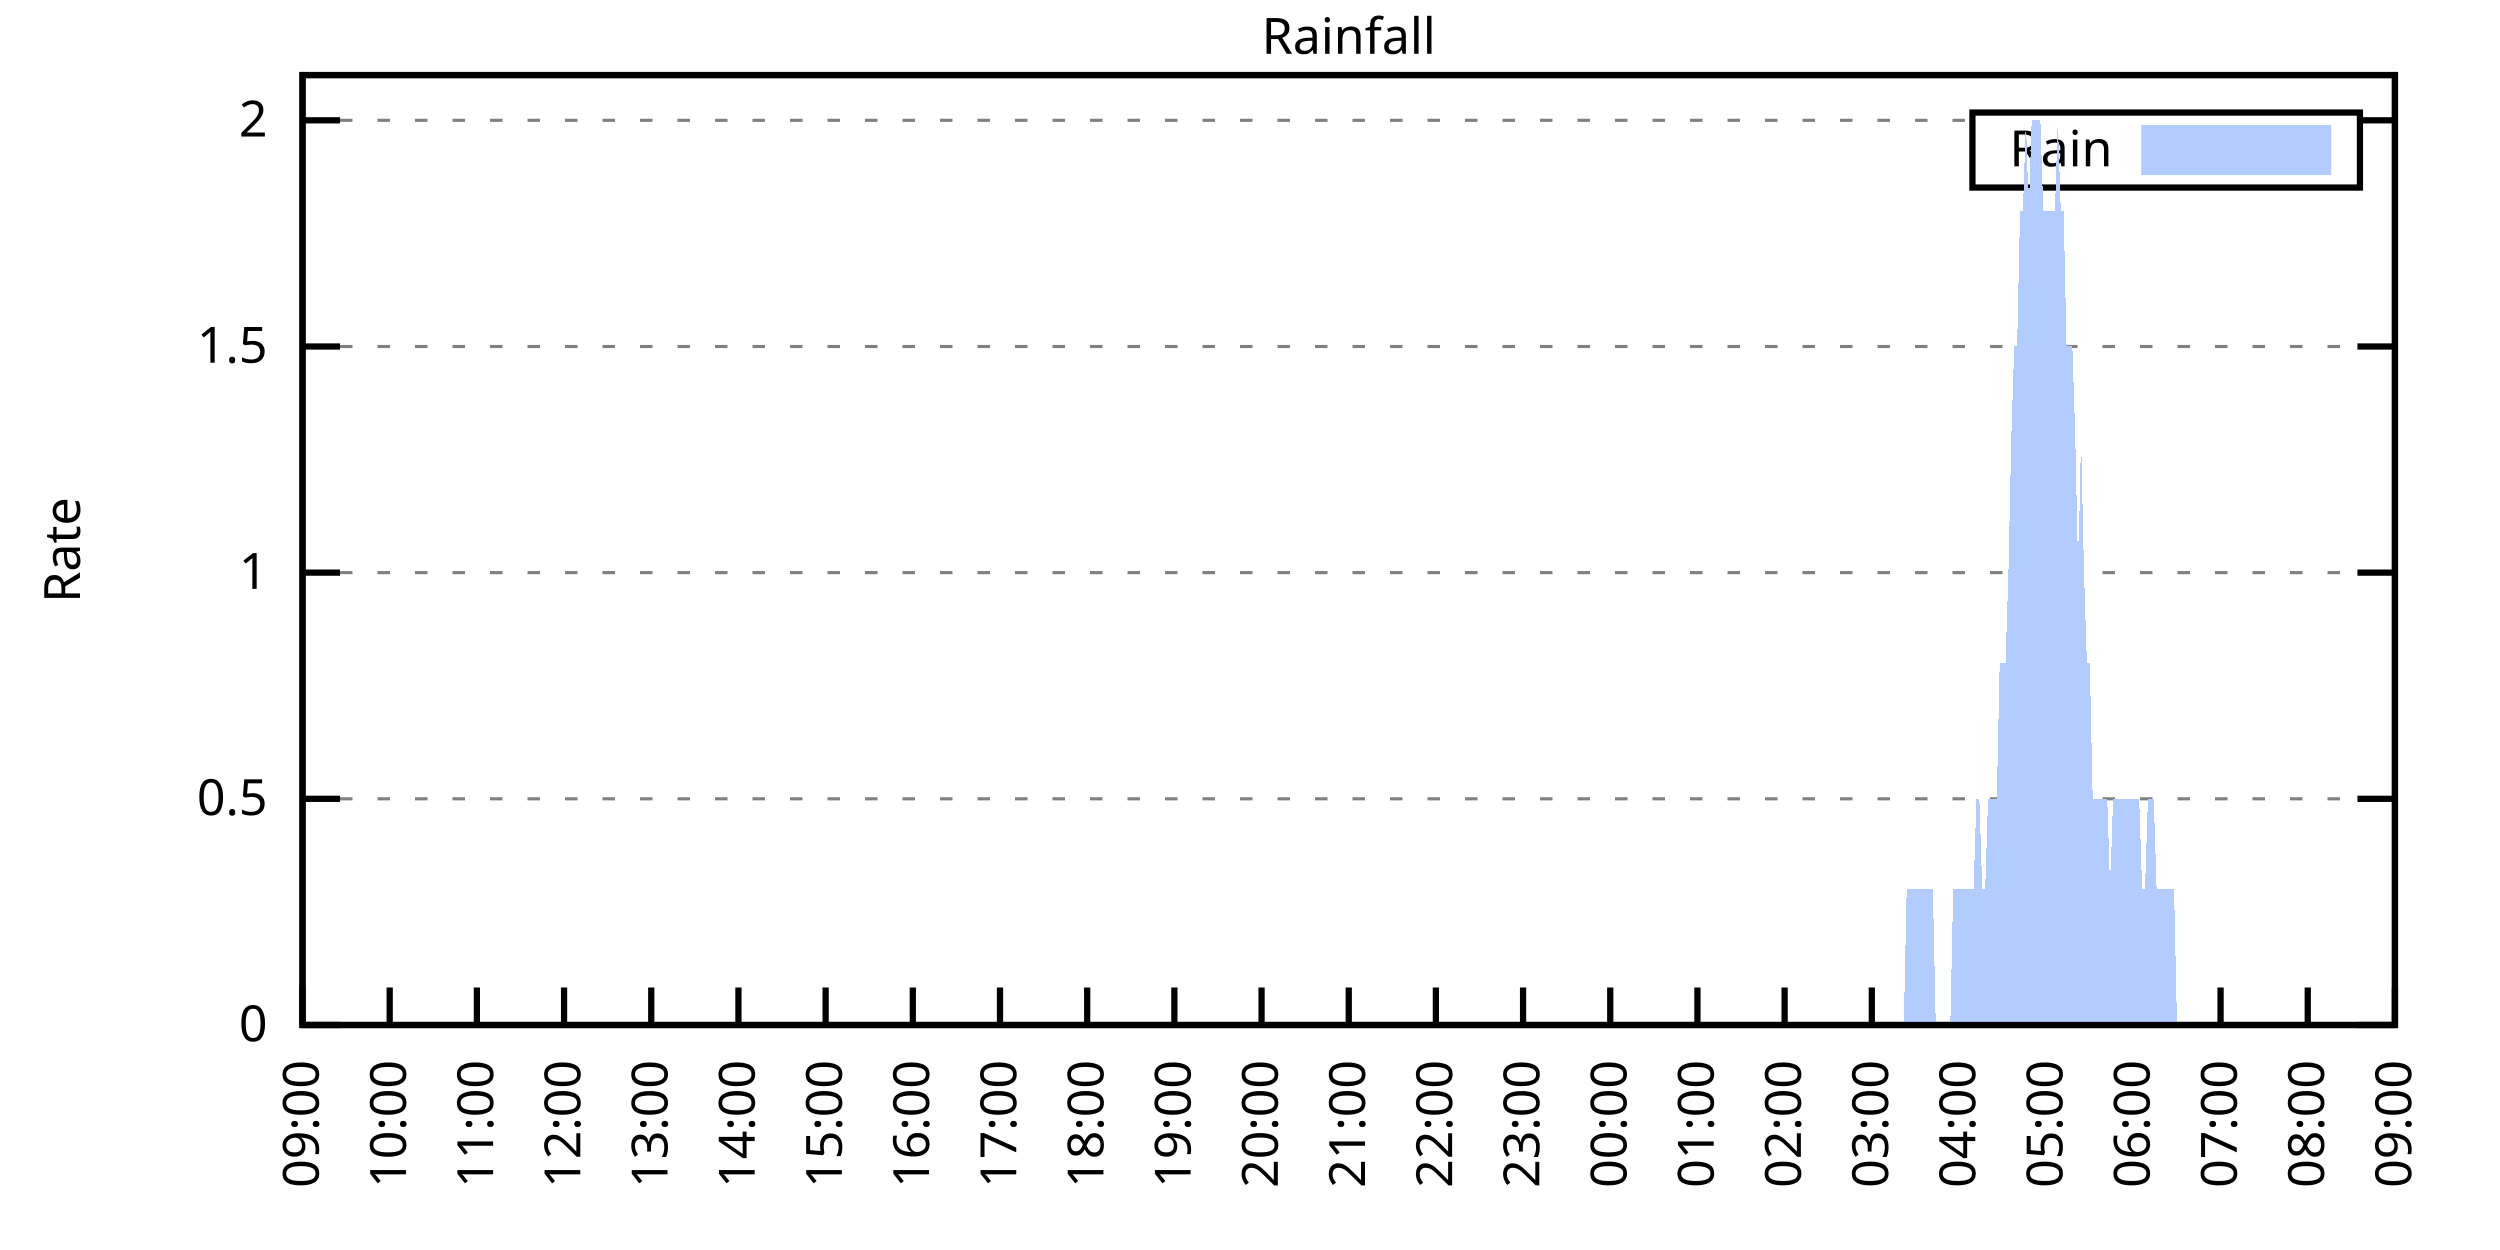
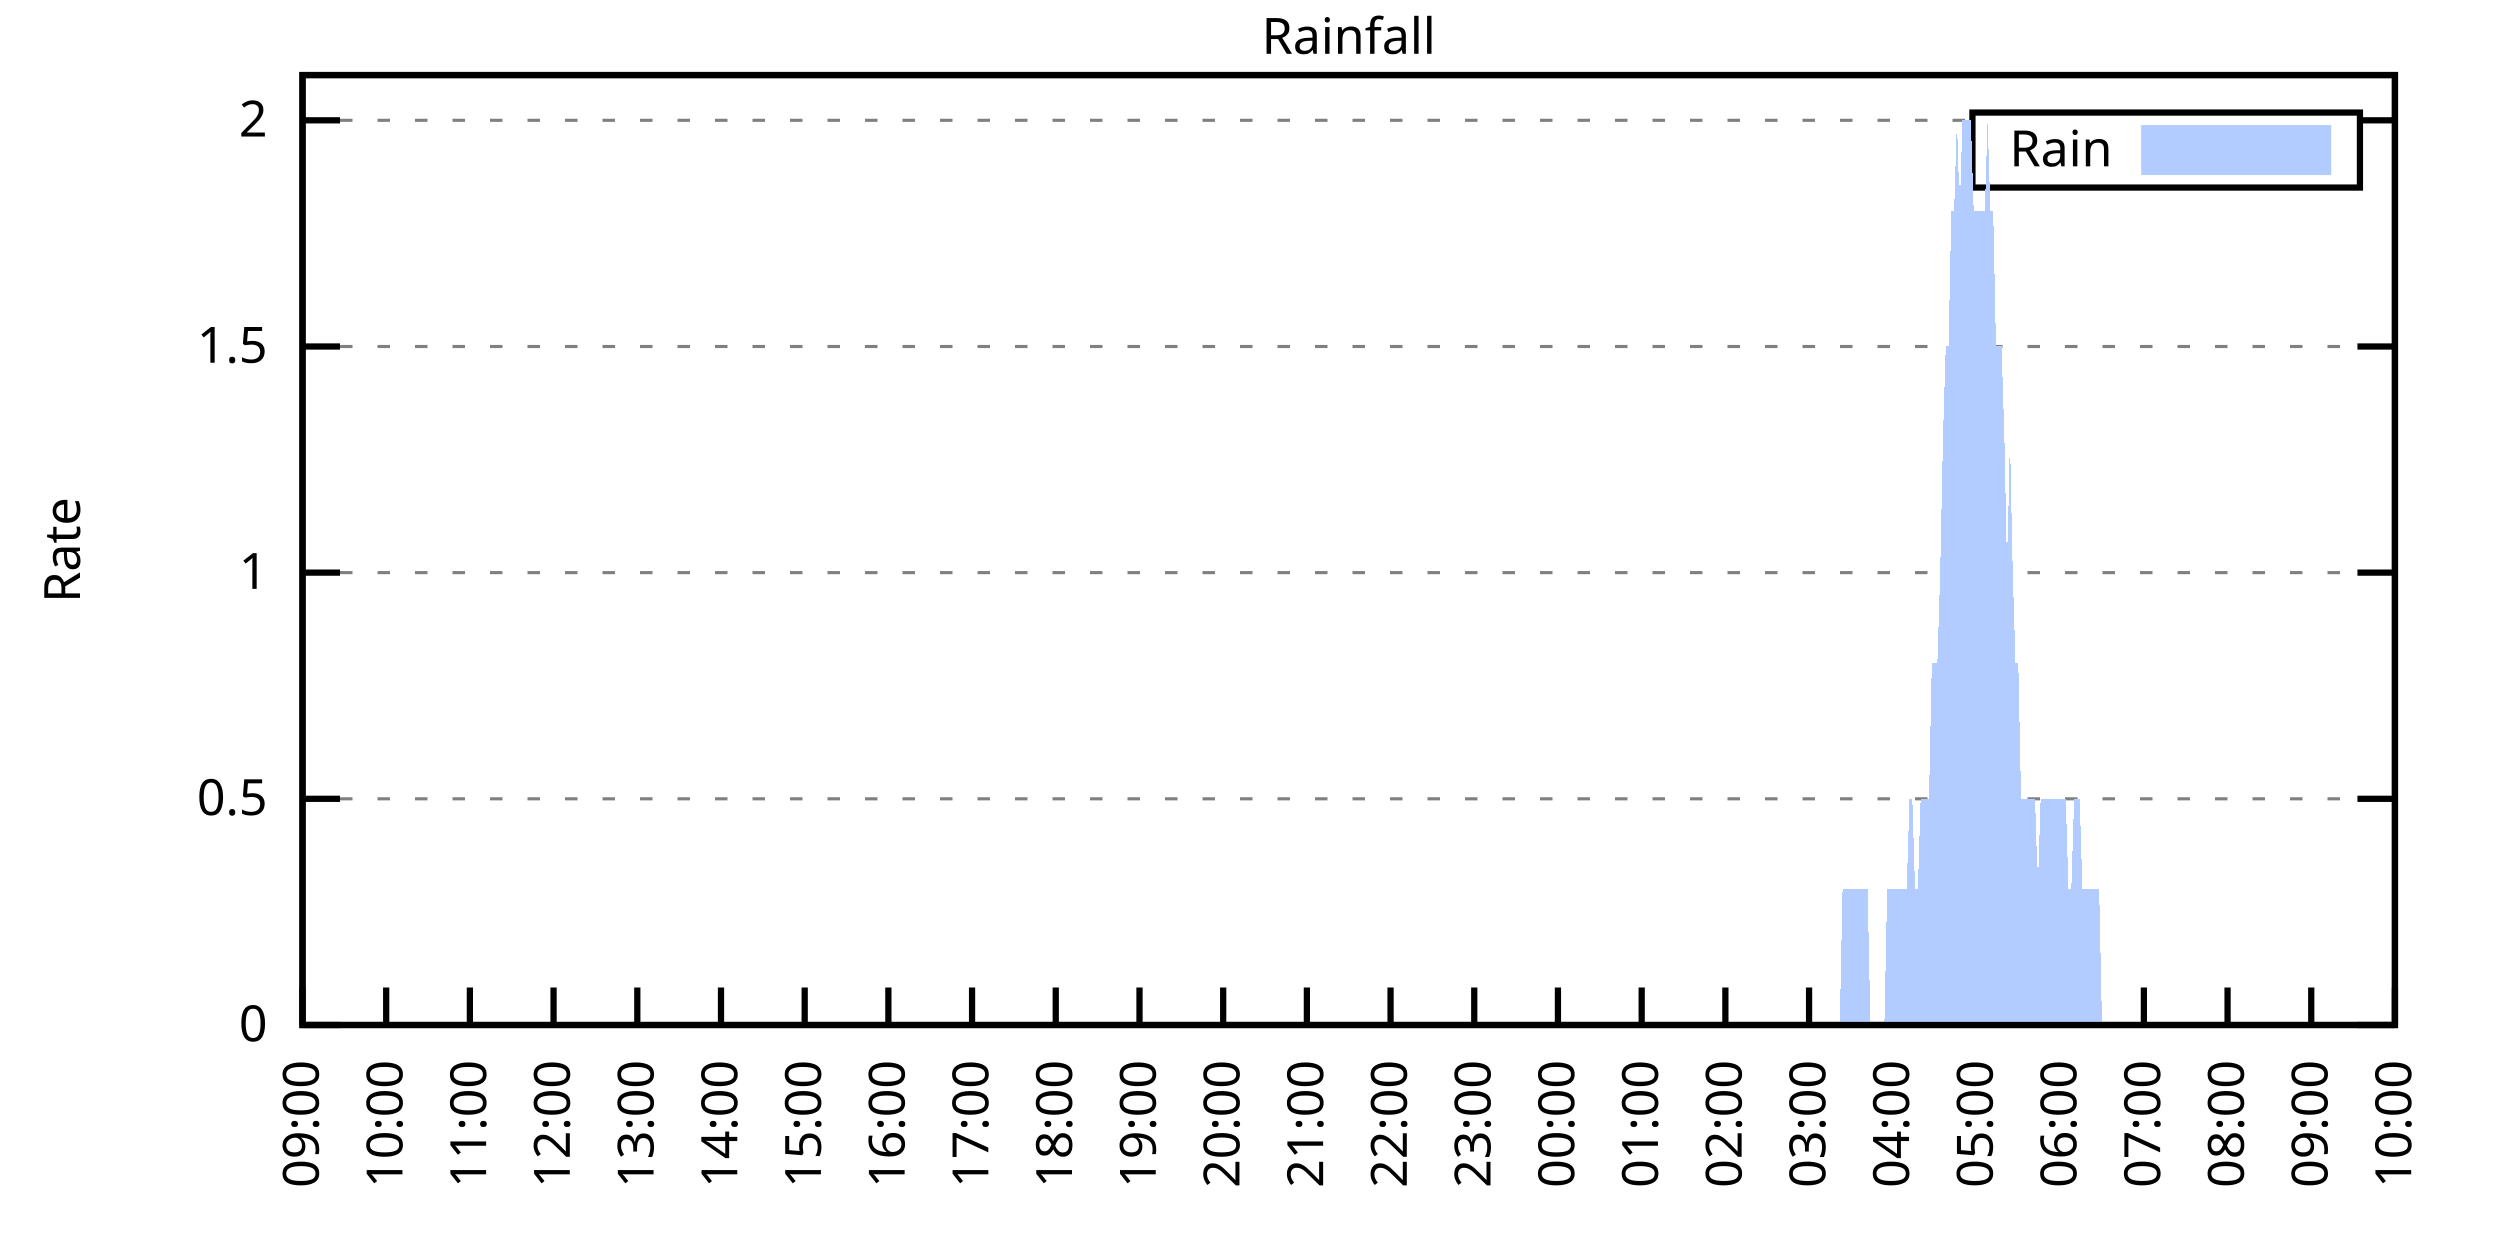
<svg xmlns="http://www.w3.org/2000/svg" xmlns:xlink="http://www.w3.org/1999/xlink" width="400" height="200" viewBox="0 0 400 200">
  <g id="gnuplot_canvas">
    <rect x="0" y="0" width="400" height="200" fill="none" />
    <defs>
      <circle id="gpDot" r="0.5" stroke-width="0.5" stroke="currentColor" />
      <path id="gpPt0" stroke-width="0.333" stroke="currentColor" d="M-1,0 h2 M0,-1 v2" />
      <path id="gpPt1" stroke-width="0.333" stroke="currentColor" d="M-1,-1 L1,1 M1,-1 L-1,1" />
      <path id="gpPt2" stroke-width="0.333" stroke="currentColor" d="M-1,0 L1,0 M0,-1 L0,1 M-1,-1 L1,1 M-1,1 L1,-1" />
      <rect id="gpPt3" stroke-width="0.333" stroke="currentColor" x="-1" y="-1" width="2" height="2" />
      <rect id="gpPt4" stroke-width="0.333" stroke="currentColor" fill="currentColor" x="-1" y="-1" width="2" height="2" />
      <circle id="gpPt5" stroke-width="0.333" stroke="currentColor" cx="0" cy="0" r="1" />
      <use xlink:href="#gpPt5" id="gpPt6" fill="currentColor" stroke="none" />
      <path id="gpPt7" stroke-width="0.333" stroke="currentColor" d="M0,-1.33 L-1.33,0.67 L1.33,0.67 z" />
      <use xlink:href="#gpPt7" id="gpPt8" fill="currentColor" stroke="none" />
      <use xlink:href="#gpPt7" id="gpPt9" stroke="currentColor" transform="rotate(180)" />
      <use xlink:href="#gpPt9" id="gpPt10" fill="currentColor" stroke="none" />
      <use xlink:href="#gpPt3" id="gpPt11" stroke="currentColor" transform="rotate(45)" />
      <use xlink:href="#gpPt11" id="gpPt12" fill="currentColor" stroke="none" />
      <path id="gpPt13" stroke-width="0.333" stroke="currentColor" d="M0,1.330 L1.265,0.411 L0.782,-1.067 L-0.782,-1.076 L-1.265,0.411 z" />
      <use xlink:href="#gpPt13" id="gpPt14" fill="currentColor" stroke="none" />
      <filter id="textbox" filterUnits="objectBoundingBox" x="0" y="0" height="1" width="1">
        <feFlood flood-color="white" flood-opacity="1" result="bgnd" />
        <feComposite in="SourceGraphic" in2="bgnd" operator="atop" />
      </filter>
      <filter id="greybox" filterUnits="objectBoundingBox" x="0" y="0" height="1" width="1">
        <feFlood flood-color="lightgrey" flood-opacity="1" result="grey" />
        <feComposite in="SourceGraphic" in2="grey" operator="atop" />
      </filter>
    </defs>
    <g fill="none" color="white" stroke="currentColor" stroke-width="1.00" stroke-linecap="butt" stroke-linejoin="miter">
</g>
    <g fill="none" color="black" stroke="currentColor" stroke-width="1.00" stroke-linecap="butt" stroke-linejoin="miter">
      <g stroke="none" shape-rendering="crispEdges">
        <polygon fill="rgb(255, 255, 255)" points="48.40,164.00 383.18,164.00 383.18,12.02 48.40,12.02 " />
      </g>
    </g>
    <g fill="none" color="black" stroke="currentColor" stroke-width="1.00" stroke-linecap="butt" stroke-linejoin="miter">
</g>
    <g fill="none" color="black" stroke="black" stroke-width="0.50" stroke-linecap="butt" stroke-linejoin="miter">
</g>
    <g fill="none" color="gray" stroke="currentColor" stroke-width="0.50" stroke-linecap="butt" stroke-linejoin="miter">
      <path stroke="gray" stroke-dasharray="2,4" class="gridline" d="M48.40,164.00 L383.19,164.00  " />
    </g>
    <g fill="none" color="gray" stroke="gray" stroke-width="1.00" stroke-linecap="butt" stroke-linejoin="miter">
</g>
    <g fill="none" color="black" stroke="currentColor" stroke-width="1.00" stroke-linecap="butt" stroke-linejoin="miter">
      <path stroke="black" d="M48.40,164.00 L54.40,164.00 M383.19,164.00 L377.19,164.00  " />
      <g transform="translate(42.80,166.60)" stroke="none" fill="black" font-family="Sans" font-size="8.00" text-anchor="end">
        <text>
          <tspan font-family="Sans"> 0</tspan>
        </text>
      </g>
    </g>
    <g fill="none" color="black" stroke="currentColor" stroke-width="1.00" stroke-linecap="butt" stroke-linejoin="miter">
</g>
    <g fill="none" color="black" stroke="black" stroke-width="0.50" stroke-linecap="butt" stroke-linejoin="miter">
</g>
    <g fill="none" color="gray" stroke="currentColor" stroke-width="0.50" stroke-linecap="butt" stroke-linejoin="miter">
      <path stroke="gray" stroke-dasharray="2,4" class="gridline" d="M48.40,127.81 L383.19,127.81  " />
    </g>
    <g fill="none" color="gray" stroke="gray" stroke-width="1.00" stroke-linecap="butt" stroke-linejoin="miter">
</g>
    <g fill="none" color="black" stroke="currentColor" stroke-width="1.00" stroke-linecap="butt" stroke-linejoin="miter">
      <path stroke="black" d="M48.40,127.81 L54.40,127.81 M383.19,127.81 L377.19,127.81  " />
      <g transform="translate(42.80,130.41)" stroke="none" fill="black" font-family="Sans" font-size="8.00" text-anchor="end">
        <text>
          <tspan font-family="Sans"> 0.5</tspan>
        </text>
      </g>
    </g>
    <g fill="none" color="black" stroke="currentColor" stroke-width="1.00" stroke-linecap="butt" stroke-linejoin="miter">
</g>
    <g fill="none" color="black" stroke="black" stroke-width="0.50" stroke-linecap="butt" stroke-linejoin="miter">
</g>
    <g fill="none" color="gray" stroke="currentColor" stroke-width="0.50" stroke-linecap="butt" stroke-linejoin="miter">
      <path stroke="gray" stroke-dasharray="2,4" class="gridline" d="M48.40,91.62 L383.19,91.62  " />
    </g>
    <g fill="none" color="gray" stroke="gray" stroke-width="1.00" stroke-linecap="butt" stroke-linejoin="miter">
</g>
    <g fill="none" color="black" stroke="currentColor" stroke-width="1.00" stroke-linecap="butt" stroke-linejoin="miter">
      <path stroke="black" d="M48.40,91.62 L54.40,91.62 M383.19,91.62 L377.19,91.62  " />
      <g transform="translate(42.80,94.22)" stroke="none" fill="black" font-family="Sans" font-size="8.00" text-anchor="end">
        <text>
          <tspan font-family="Sans"> 1</tspan>
        </text>
      </g>
    </g>
    <g fill="none" color="black" stroke="currentColor" stroke-width="1.00" stroke-linecap="butt" stroke-linejoin="miter">
</g>
    <g fill="none" color="black" stroke="black" stroke-width="0.50" stroke-linecap="butt" stroke-linejoin="miter">
</g>
    <g fill="none" color="gray" stroke="currentColor" stroke-width="0.50" stroke-linecap="butt" stroke-linejoin="miter">
      <path stroke="gray" stroke-dasharray="2,4" class="gridline" d="M48.40,55.44 L383.19,55.44  " />
    </g>
    <g fill="none" color="gray" stroke="gray" stroke-width="1.00" stroke-linecap="butt" stroke-linejoin="miter">
</g>
    <g fill="none" color="black" stroke="currentColor" stroke-width="1.00" stroke-linecap="butt" stroke-linejoin="miter">
      <path stroke="black" d="M48.40,55.44 L54.40,55.44 M383.19,55.44 L377.19,55.44  " />
      <g transform="translate(42.80,58.04)" stroke="none" fill="black" font-family="Sans" font-size="8.00" text-anchor="end">
        <text>
          <tspan font-family="Sans"> 1.5</tspan>
        </text>
      </g>
    </g>
    <g fill="none" color="black" stroke="currentColor" stroke-width="1.00" stroke-linecap="butt" stroke-linejoin="miter">
</g>
    <g fill="none" color="black" stroke="black" stroke-width="0.50" stroke-linecap="butt" stroke-linejoin="miter">
</g>
    <g fill="none" color="gray" stroke="currentColor" stroke-width="0.50" stroke-linecap="butt" stroke-linejoin="miter">
      <path stroke="gray" stroke-dasharray="2,4" class="gridline" d="M48.40,19.25 L315.59,19.25 M377.59,19.25 L383.19,19.25  " />
    </g>
    <g fill="none" color="gray" stroke="gray" stroke-width="1.00" stroke-linecap="butt" stroke-linejoin="miter">
</g>
    <g fill="none" color="black" stroke="currentColor" stroke-width="1.00" stroke-linecap="butt" stroke-linejoin="miter">
      <path stroke="black" d="M48.40,19.25 L54.40,19.25 M383.19,19.25 L377.19,19.25  " />
      <g transform="translate(42.80,21.85)" stroke="none" fill="black" font-family="Sans" font-size="8.00" text-anchor="end">
        <text>
          <tspan font-family="Sans"> 2</tspan>
        </text>
      </g>
    </g>
    <g fill="none" color="black" stroke="currentColor" stroke-width="1.00" stroke-linecap="butt" stroke-linejoin="miter">
      <path stroke="black" d="M48.40,164.00 L48.40,158.00  " />
      <g transform="translate(51.00,169.60) rotate(270.00)" stroke="none" fill="black" font-family="Sans" font-size="8.00" text-anchor="end">
        <text>
          <tspan font-family="Sans">09:00</tspan>
        </text>
      </g>
    </g>
    <g fill="none" color="black" stroke="currentColor" stroke-width="1.00" stroke-linecap="butt" stroke-linejoin="miter">
-       <path stroke="black" d="M62.35,164.00 L62.35,158.00  " />
-       <g transform="translate(64.95,169.60) rotate(270.00)" stroke="none" fill="black" font-family="Sans" font-size="8.00" text-anchor="end">
+       <path stroke="black" d="M61.79,164.00 L61.79,158.00  " />
+       <g transform="translate(64.39,169.60) rotate(270.00)" stroke="none" fill="black" font-family="Sans" font-size="8.00" text-anchor="end">
        <text>
          <tspan font-family="Sans">10:00</tspan>
        </text>
      </g>
    </g>
    <g fill="none" color="black" stroke="currentColor" stroke-width="1.00" stroke-linecap="butt" stroke-linejoin="miter">
-       <path stroke="black" d="M76.30,164.00 L76.30,158.00  " />
-       <g transform="translate(78.90,169.60) rotate(270.00)" stroke="none" fill="black" font-family="Sans" font-size="8.00" text-anchor="end">
+       <path stroke="black" d="M75.18,164.00 L75.18,158.00  " />
+       <g transform="translate(77.78,169.60) rotate(270.00)" stroke="none" fill="black" font-family="Sans" font-size="8.00" text-anchor="end">
        <text>
          <tspan font-family="Sans">11:00</tspan>
        </text>
      </g>
    </g>
    <g fill="none" color="black" stroke="currentColor" stroke-width="1.00" stroke-linecap="butt" stroke-linejoin="miter">
-       <path stroke="black" d="M90.25,164.00 L90.25,158.00  " />
-       <g transform="translate(92.85,169.60) rotate(270.00)" stroke="none" fill="black" font-family="Sans" font-size="8.00" text-anchor="end">
+       <path stroke="black" d="M88.57,164.00 L88.57,158.00  " />
+       <g transform="translate(91.17,169.60) rotate(270.00)" stroke="none" fill="black" font-family="Sans" font-size="8.00" text-anchor="end">
        <text>
          <tspan font-family="Sans">12:00</tspan>
        </text>
      </g>
    </g>
    <g fill="none" color="black" stroke="currentColor" stroke-width="1.00" stroke-linecap="butt" stroke-linejoin="miter">
-       <path stroke="black" d="M104.20,164.00 L104.20,158.00  " />
-       <g transform="translate(106.80,169.60) rotate(270.00)" stroke="none" fill="black" font-family="Sans" font-size="8.00" text-anchor="end">
+       <path stroke="black" d="M101.97,164.00 L101.97,158.00  " />
+       <g transform="translate(104.57,169.60) rotate(270.00)" stroke="none" fill="black" font-family="Sans" font-size="8.00" text-anchor="end">
        <text>
          <tspan font-family="Sans">13:00</tspan>
        </text>
      </g>
    </g>
    <g fill="none" color="black" stroke="currentColor" stroke-width="1.00" stroke-linecap="butt" stroke-linejoin="miter">
-       <path stroke="black" d="M118.15,164.00 L118.15,158.00  " />
-       <g transform="translate(120.75,169.60) rotate(270.00)" stroke="none" fill="black" font-family="Sans" font-size="8.00" text-anchor="end">
+       <path stroke="black" d="M115.36,164.00 L115.36,158.00  " />
+       <g transform="translate(117.96,169.60) rotate(270.00)" stroke="none" fill="black" font-family="Sans" font-size="8.00" text-anchor="end">
        <text>
          <tspan font-family="Sans">14:00</tspan>
        </text>
      </g>
    </g>
    <g fill="none" color="black" stroke="currentColor" stroke-width="1.00" stroke-linecap="butt" stroke-linejoin="miter">
-       <path stroke="black" d="M132.10,164.00 L132.10,158.00  " />
-       <g transform="translate(134.70,169.60) rotate(270.00)" stroke="none" fill="black" font-family="Sans" font-size="8.00" text-anchor="end">
+       <path stroke="black" d="M128.75,164.00 L128.75,158.00  " />
+       <g transform="translate(131.35,169.60) rotate(270.00)" stroke="none" fill="black" font-family="Sans" font-size="8.00" text-anchor="end">
        <text>
          <tspan font-family="Sans">15:00</tspan>
        </text>
      </g>
    </g>
    <g fill="none" color="black" stroke="currentColor" stroke-width="1.00" stroke-linecap="butt" stroke-linejoin="miter">
-       <path stroke="black" d="M146.05,164.00 L146.05,158.00  " />
-       <g transform="translate(148.65,169.60) rotate(270.00)" stroke="none" fill="black" font-family="Sans" font-size="8.00" text-anchor="end">
+       <path stroke="black" d="M142.14,164.00 L142.14,158.00  " />
+       <g transform="translate(144.74,169.60) rotate(270.00)" stroke="none" fill="black" font-family="Sans" font-size="8.00" text-anchor="end">
        <text>
          <tspan font-family="Sans">16:00</tspan>
        </text>
      </g>
    </g>
    <g fill="none" color="black" stroke="currentColor" stroke-width="1.00" stroke-linecap="butt" stroke-linejoin="miter">
-       <path stroke="black" d="M160.00,164.00 L160.00,158.00  " />
-       <g transform="translate(162.60,169.60) rotate(270.00)" stroke="none" fill="black" font-family="Sans" font-size="8.00" text-anchor="end">
+       <path stroke="black" d="M155.53,164.00 L155.53,158.00  " />
+       <g transform="translate(158.13,169.60) rotate(270.00)" stroke="none" fill="black" font-family="Sans" font-size="8.00" text-anchor="end">
        <text>
          <tspan font-family="Sans">17:00</tspan>
        </text>
      </g>
    </g>
    <g fill="none" color="black" stroke="currentColor" stroke-width="1.00" stroke-linecap="butt" stroke-linejoin="miter">
-       <path stroke="black" d="M173.95,164.00 L173.95,158.00  " />
-       <g transform="translate(176.55,169.60) rotate(270.00)" stroke="none" fill="black" font-family="Sans" font-size="8.00" text-anchor="end">
+       <path stroke="black" d="M168.92,164.00 L168.92,158.00  " />
+       <g transform="translate(171.52,169.60) rotate(270.00)" stroke="none" fill="black" font-family="Sans" font-size="8.00" text-anchor="end">
        <text>
          <tspan font-family="Sans">18:00</tspan>
        </text>
      </g>
    </g>
    <g fill="none" color="black" stroke="currentColor" stroke-width="1.00" stroke-linecap="butt" stroke-linejoin="miter">
-       <path stroke="black" d="M187.90,164.00 L187.90,158.00  " />
-       <g transform="translate(190.50,169.60) rotate(270.00)" stroke="none" fill="black" font-family="Sans" font-size="8.00" text-anchor="end">
+       <path stroke="black" d="M182.32,164.00 L182.32,158.00  " />
+       <g transform="translate(184.92,169.60) rotate(270.00)" stroke="none" fill="black" font-family="Sans" font-size="8.00" text-anchor="end">
        <text>
          <tspan font-family="Sans">19:00</tspan>
        </text>
      </g>
    </g>
    <g fill="none" color="black" stroke="currentColor" stroke-width="1.00" stroke-linecap="butt" stroke-linejoin="miter">
-       <path stroke="black" d="M201.85,164.00 L201.85,158.00  " />
-       <g transform="translate(204.45,169.60) rotate(270.00)" stroke="none" fill="black" font-family="Sans" font-size="8.00" text-anchor="end">
+       <path stroke="black" d="M195.71,164.00 L195.71,158.00  " />
+       <g transform="translate(198.31,169.60) rotate(270.00)" stroke="none" fill="black" font-family="Sans" font-size="8.00" text-anchor="end">
        <text>
          <tspan font-family="Sans">20:00</tspan>
        </text>
      </g>
    </g>
    <g fill="none" color="black" stroke="currentColor" stroke-width="1.00" stroke-linecap="butt" stroke-linejoin="miter">
-       <path stroke="black" d="M215.80,164.00 L215.80,158.00  " />
-       <g transform="translate(218.40,169.60) rotate(270.00)" stroke="none" fill="black" font-family="Sans" font-size="8.00" text-anchor="end">
+       <path stroke="black" d="M209.10,164.00 L209.10,158.00  " />
+       <g transform="translate(211.70,169.60) rotate(270.00)" stroke="none" fill="black" font-family="Sans" font-size="8.00" text-anchor="end">
        <text>
          <tspan font-family="Sans">21:00</tspan>
        </text>
      </g>
    </g>
    <g fill="none" color="black" stroke="currentColor" stroke-width="1.00" stroke-linecap="butt" stroke-linejoin="miter">
-       <path stroke="black" d="M229.74,164.00 L229.74,158.00  " />
-       <g transform="translate(232.34,169.60) rotate(270.00)" stroke="none" fill="black" font-family="Sans" font-size="8.00" text-anchor="end">
+       <path stroke="black" d="M222.49,164.00 L222.49,158.00  " />
+       <g transform="translate(225.09,169.60) rotate(270.00)" stroke="none" fill="black" font-family="Sans" font-size="8.00" text-anchor="end">
        <text>
          <tspan font-family="Sans">22:00</tspan>
        </text>
      </g>
    </g>
    <g fill="none" color="black" stroke="currentColor" stroke-width="1.00" stroke-linecap="butt" stroke-linejoin="miter">
-       <path stroke="black" d="M243.69,164.00 L243.69,158.00  " />
-       <g transform="translate(246.29,169.60) rotate(270.00)" stroke="none" fill="black" font-family="Sans" font-size="8.00" text-anchor="end">
+       <path stroke="black" d="M235.88,164.00 L235.88,158.00  " />
+       <g transform="translate(238.48,169.60) rotate(270.00)" stroke="none" fill="black" font-family="Sans" font-size="8.00" text-anchor="end">
        <text>
          <tspan font-family="Sans">23:00</tspan>
        </text>
      </g>
    </g>
    <g fill="none" color="black" stroke="currentColor" stroke-width="1.00" stroke-linecap="butt" stroke-linejoin="miter">
-       <path stroke="black" d="M257.64,164.00 L257.64,158.00  " />
-       <g transform="translate(260.24,169.60) rotate(270.00)" stroke="none" fill="black" font-family="Sans" font-size="8.00" text-anchor="end">
+       <path stroke="black" d="M249.27,164.00 L249.27,158.00  " />
+       <g transform="translate(251.87,169.60) rotate(270.00)" stroke="none" fill="black" font-family="Sans" font-size="8.00" text-anchor="end">
        <text>
          <tspan font-family="Sans">00:00</tspan>
        </text>
      </g>
    </g>
    <g fill="none" color="black" stroke="currentColor" stroke-width="1.00" stroke-linecap="butt" stroke-linejoin="miter">
-       <path stroke="black" d="M271.59,164.00 L271.59,158.00  " />
-       <g transform="translate(274.19,169.60) rotate(270.00)" stroke="none" fill="black" font-family="Sans" font-size="8.00" text-anchor="end">
+       <path stroke="black" d="M262.67,164.00 L262.67,158.00  " />
+       <g transform="translate(265.27,169.60) rotate(270.00)" stroke="none" fill="black" font-family="Sans" font-size="8.00" text-anchor="end">
        <text>
          <tspan font-family="Sans">01:00</tspan>
        </text>
      </g>
    </g>
    <g fill="none" color="black" stroke="currentColor" stroke-width="1.00" stroke-linecap="butt" stroke-linejoin="miter">
-       <path stroke="black" d="M285.54,164.00 L285.54,158.00  " />
-       <g transform="translate(288.14,169.60) rotate(270.00)" stroke="none" fill="black" font-family="Sans" font-size="8.00" text-anchor="end">
+       <path stroke="black" d="M276.06,164.00 L276.06,158.00  " />
+       <g transform="translate(278.66,169.60) rotate(270.00)" stroke="none" fill="black" font-family="Sans" font-size="8.00" text-anchor="end">
        <text>
          <tspan font-family="Sans">02:00</tspan>
        </text>
      </g>
    </g>
    <g fill="none" color="black" stroke="currentColor" stroke-width="1.00" stroke-linecap="butt" stroke-linejoin="miter">
-       <path stroke="black" d="M299.49,164.00 L299.49,158.00  " />
-       <g transform="translate(302.09,169.60) rotate(270.00)" stroke="none" fill="black" font-family="Sans" font-size="8.00" text-anchor="end">
+       <path stroke="black" d="M289.45,164.00 L289.45,158.00  " />
+       <g transform="translate(292.05,169.60) rotate(270.00)" stroke="none" fill="black" font-family="Sans" font-size="8.00" text-anchor="end">
        <text>
          <tspan font-family="Sans">03:00</tspan>
        </text>
      </g>
    </g>
    <g fill="none" color="black" stroke="currentColor" stroke-width="1.00" stroke-linecap="butt" stroke-linejoin="miter">
-       <path stroke="black" d="M313.44,164.00 L313.44,158.00  " />
-       <g transform="translate(316.04,169.60) rotate(270.00)" stroke="none" fill="black" font-family="Sans" font-size="8.00" text-anchor="end">
+       <path stroke="black" d="M302.84,164.00 L302.84,158.00  " />
+       <g transform="translate(305.44,169.60) rotate(270.00)" stroke="none" fill="black" font-family="Sans" font-size="8.00" text-anchor="end">
        <text>
          <tspan font-family="Sans">04:00</tspan>
        </text>
      </g>
    </g>
    <g fill="none" color="black" stroke="currentColor" stroke-width="1.00" stroke-linecap="butt" stroke-linejoin="miter">
-       <path stroke="black" d="M327.39,164.00 L327.39,158.00  " />
-       <g transform="translate(329.99,169.60) rotate(270.00)" stroke="none" fill="black" font-family="Sans" font-size="8.00" text-anchor="end">
+       <path stroke="black" d="M316.23,164.00 L316.23,158.00  " />
+       <g transform="translate(318.83,169.60) rotate(270.00)" stroke="none" fill="black" font-family="Sans" font-size="8.00" text-anchor="end">
        <text>
          <tspan font-family="Sans">05:00</tspan>
        </text>
      </g>
    </g>
    <g fill="none" color="black" stroke="currentColor" stroke-width="1.00" stroke-linecap="butt" stroke-linejoin="miter">
-       <path stroke="black" d="M341.34,164.00 L341.34,158.00  " />
-       <g transform="translate(343.94,169.60) rotate(270.00)" stroke="none" fill="black" font-family="Sans" font-size="8.00" text-anchor="end">
+       <path stroke="black" d="M329.62,164.00 L329.62,158.00  " />
+       <g transform="translate(332.22,169.60) rotate(270.00)" stroke="none" fill="black" font-family="Sans" font-size="8.00" text-anchor="end">
        <text>
          <tspan font-family="Sans">06:00</tspan>
        </text>
      </g>
    </g>
    <g fill="none" color="black" stroke="currentColor" stroke-width="1.00" stroke-linecap="butt" stroke-linejoin="miter">
-       <path stroke="black" d="M355.29,164.00 L355.29,158.00  " />
-       <g transform="translate(357.89,169.60) rotate(270.00)" stroke="none" fill="black" font-family="Sans" font-size="8.00" text-anchor="end">
+       <path stroke="black" d="M343.02,164.00 L343.02,158.00  " />
+       <g transform="translate(345.62,169.60) rotate(270.00)" stroke="none" fill="black" font-family="Sans" font-size="8.00" text-anchor="end">
        <text>
          <tspan font-family="Sans">07:00</tspan>
        </text>
      </g>
    </g>
    <g fill="none" color="black" stroke="currentColor" stroke-width="1.00" stroke-linecap="butt" stroke-linejoin="miter">
-       <path stroke="black" d="M369.24,164.00 L369.24,158.00  " />
-       <g transform="translate(371.84,169.60) rotate(270.00)" stroke="none" fill="black" font-family="Sans" font-size="8.00" text-anchor="end">
+       <path stroke="black" d="M356.41,164.00 L356.41,158.00  " />
+       <g transform="translate(359.01,169.60) rotate(270.00)" stroke="none" fill="black" font-family="Sans" font-size="8.00" text-anchor="end">
        <text>
          <tspan font-family="Sans">08:00</tspan>
+         </text>
+       </g>
+     </g>
+     <g fill="none" color="black" stroke="currentColor" stroke-width="1.00" stroke-linecap="butt" stroke-linejoin="miter">
+       <path stroke="black" d="M369.80,164.00 L369.80,158.00  " />
+       <g transform="translate(372.40,169.60) rotate(270.00)" stroke="none" fill="black" font-family="Sans" font-size="8.00" text-anchor="end">
+         <text>
+           <tspan font-family="Sans">09:00</tspan>
        </text>
      </g>
    </g>
    <g fill="none" color="black" stroke="currentColor" stroke-width="1.00" stroke-linecap="butt" stroke-linejoin="miter">
      <path stroke="black" d="M383.19,164.00 L383.19,158.00  " />
      <g transform="translate(385.79,169.60) rotate(270.00)" stroke="none" fill="black" font-family="Sans" font-size="8.00" text-anchor="end">
        <text>
-           <tspan font-family="Sans">09:00</tspan>
+           <tspan font-family="Sans">10:00</tspan>
        </text>
      </g>
    </g>
    <g fill="none" color="black" stroke="currentColor" stroke-width="1.00" stroke-linecap="butt" stroke-linejoin="miter">
</g>
    <g fill="none" color="black" stroke="currentColor" stroke-width="1.00" stroke-linecap="butt" stroke-linejoin="miter">
      <path stroke="black" d="M48.40,12.01 L48.40,164.00 L383.19,164.00 L383.19,12.01 L48.40,12.01 Z  " />
    </g>
    <g fill="none" color="black" stroke="currentColor" stroke-width="1.00" stroke-linecap="butt" stroke-linejoin="miter">
</g>
    <g fill="none" color="black" stroke="currentColor" stroke-width="1.00" stroke-linecap="butt" stroke-linejoin="miter">
      <path stroke="black" d="M315.59,30.01 L315.59,18.01 L377.59,18.01 L377.59,30.01 L315.59,30.01 Z  " />
    </g>
    <g id="Rainfall_plot_1">
      <g fill="none" color="white" stroke="black" stroke-width="2.00" stroke-linecap="butt" stroke-linejoin="miter">
</g>
      <g fill="none" color="black" stroke="currentColor" stroke-width="2.00" stroke-linecap="butt" stroke-linejoin="miter">
        <g transform="translate(337.99,26.61)" stroke="none" fill="black" font-family="Sans" font-size="8.00" text-anchor="end">
          <text>
            <tspan font-family="Sans">Rain</tspan>
          </text>
        </g>
      </g>
      <g fill="none" color="black" stroke="currentColor" stroke-width="2.00" stroke-linecap="butt" stroke-linejoin="miter">
        <g stroke="none" shape-rendering="crispEdges">
          <polygon fill="rgb(178, 204, 255)" points="343.59,27.01 371.99,27.01 371.99,21.01 343.59,21.01 " />
        </g>
        <path stroke="rgb(178, 204, 255)" d="M343.59,27.01 L371.99,27.01 L371.99,21.01 L343.59,21.01 L343.59,27.01 Z  " />
      </g>
      <g fill="none" color="black" stroke="currentColor" stroke-width="2.00" stroke-linecap="butt" stroke-linejoin="miter">
        <g stroke="none" shape-rendering="crispEdges">
-           <polygon fill="rgb(178, 204, 255)" points="48.86,164.00 49.33,164.00 49.79,164.00 50.26,164.00 50.72,164.00 51.19,164.00 51.65,164.00 52.12,164.00 52.58,164.00 53.05,164.00 53.51,164.00 53.98,164.00 54.44,164.00 54.91,164.00 55.37,164.00 55.84,164.00 56.30,164.00 56.77,164.00 57.23,164.00 57.70,164.00 58.16,164.00 58.63,164.00 59.09,164.00 59.56,164.00 60.02,164.00 60.49,164.00 60.95,164.00 61.42,164.00 61.88,164.00 62.35,164.00 62.81,164.00 63.28,164.00 63.74,164.00 64.21,164.00 64.67,164.00 65.14,164.00 65.60,164.00 66.07,164.00 66.53,164.00 67.00,164.00 67.46,164.00 67.93,164.00 68.39,164.00 68.86,164.00 69.32,164.00 69.79,164.00 70.25,164.00 70.72,164.00 71.18,164.00 71.65,164.00 72.11,164.00 72.58,164.00 73.04,164.00 73.51,164.00 73.97,164.00 74.44,164.00 74.90,164.00 75.37,164.00 75.83,164.00 76.30,164.00 76.76,164.00 77.23,164.00 77.69,164.00 78.16,164.00 78.62,164.00 79.09,164.00 79.55,164.00 80.02,164.00 80.48,164.00 80.95,164.00 81.41,164.00 81.88,164.00 82.34,164.00 82.81,164.00 83.27,164.00 83.74,164.00 84.20,164.00 84.67,164.00 85.13,164.00 85.60,164.00 86.06,164.00 86.53,164.00 86.99,164.00 87.46,164.00 87.92,164.00 88.39,164.00 88.85,164.00 89.32,164.00 89.78,164.00 90.25,164.00 90.71,164.00 91.18,164.00 91.64,164.00 92.11,164.00 92.57,164.00 93.04,164.00 93.50,164.00 93.97,164.00 94.43,164.00 94.90,164.00 95.36,164.00 95.83,164.00 96.29,164.00 96.76,164.00 97.22,164.00 97.69,164.00 98.15,164.00 98.62,164.00 99.08,164.00 99.55,164.00 100.01,164.00 100.48,164.00 100.94,164.00 101.41,164.00 101.87,164.00 102.34,164.00 102.80,164.00 103.27,164.00 103.73,164.00 104.20,164.00 104.66,164.00 105.13,164.00 105.59,164.00 106.06,164.00 106.52,164.00 106.99,164.00 107.45,164.00 107.92,164.00 108.38,164.00 108.85,164.00 109.31,164.00 109.78,164.00 110.24,164.00 110.71,164.00 111.17,164.00 111.64,164.00 112.10,164.00 112.57,164.00 113.03,164.00 113.50,164.00 113.96,164.00 114.43,164.00 114.89,164.00 115.36,164.00 115.82,164.00 116.29,164.00 116.75,164.00 117.22,164.00 117.68,164.00 118.15,164.00 118.61,164.00 119.08,164.00 119.54,164.00 120.01,164.00 120.47,164.00 120.94,164.00 121.40,164.00 121.87,164.00 122.33,164.00 122.80,164.00 123.26,164.00 123.73,164.00 124.19,164.00 124.66,164.00 125.12,164.00 125.59,164.00 126.05,164.00 126.52,164.00 126.98,164.00 127.45,164.00 127.91,164.00 128.38,164.00 128.84,164.00 129.31,164.00 129.77,164.00 130.24,164.00 130.70,164.00 131.17,164.00 131.63,164.00 132.10,164.00 132.56,164.00 133.03,164.00 133.49,164.00 133.96,164.00 134.42,164.00 134.89,164.00 135.35,164.00 135.82,164.00 136.28,164.00 136.75,164.00 137.21,164.00 137.68,164.00 138.14,164.00 138.61,164.00 139.07,164.00 139.54,164.00 140.00,164.00 140.47,164.00 140.93,164.00 141.40,164.00 141.86,164.00 142.33,164.00 142.79,164.00 143.26,164.00 143.72,164.00 144.19,164.00 144.65,164.00 145.12,164.00 145.58,164.00 146.05,164.00 146.51,164.00 146.98,164.00 147.44,164.00 147.91,164.00 148.37,164.00 148.84,164.00 149.30,164.00 149.77,164.00 150.23,164.00 150.70,164.00 151.16,164.00 151.63,164.00 152.09,164.00 152.56,164.00 153.02,164.00 153.49,164.00 153.95,164.00 154.42,164.00 154.88,164.00 155.35,164.00 155.81,164.00 156.28,164.00 156.74,164.00 157.21,164.00 157.67,164.00 158.14,164.00 158.60,164.00 159.07,164.00 159.53,164.00 160.00,164.00 160.46,164.00 160.93,164.00 161.39,164.00 161.86,164.00 162.32,164.00 162.79,164.00 163.25,164.00 163.72,164.00 164.18,164.00 164.65,164.00 165.11,164.00 165.58,164.00 166.04,164.00 166.51,164.00 166.97,164.00 167.44,164.00 167.90,164.00 168.37,164.00 168.83,164.00 169.30,164.00 169.76,164.00 170.23,164.00 170.69,164.00 171.16,164.00 171.62,164.00 172.09,164.00 172.55,164.00 173.02,164.00 173.48,164.00 173.95,164.00 174.41,164.00 174.88,164.00 175.34,164.00 175.81,164.00 176.27,164.00 176.74,164.00 177.20,164.00 177.67,164.00 178.13,164.00 178.60,164.00 179.06,164.00 179.53,164.00 179.99,164.00 180.46,164.00 180.92,164.00 181.39,164.00 181.85,164.00 182.32,164.00 182.78,164.00 183.25,164.00 183.71,164.00 184.18,164.00 184.64,164.00 185.11,164.00 185.57,164.00 186.04,164.00 186.50,164.00 186.97,164.00 187.43,164.00 187.90,164.00 188.36,164.00 188.83,164.00 189.29,164.00 189.76,164.00 190.22,164.00 190.69,164.00 191.15,164.00 191.62,164.00 192.08,164.00 192.55,164.00 193.01,164.00 193.48,164.00 193.94,164.00 194.41,164.00 194.87,164.00 195.34,164.00 195.80,164.00 196.27,164.00 196.73,164.00 197.20,164.00 197.66,164.00 198.13,164.00 198.59,164.00 199.06,164.00 199.52,164.00 199.99,164.00 200.45,164.00 200.92,164.00 201.38,164.00 201.85,164.00 202.31,164.00 202.78,164.00 203.24,164.00 203.71,164.00 204.17,164.00 204.64,164.00 205.10,164.00 205.57,164.00 206.03,164.00 206.50,164.00 206.96,164.00 207.43,164.00 207.89,164.00 208.36,164.00 208.82,164.00 209.29,164.00 209.75,164.00 210.22,164.00 210.68,164.00 211.15,164.00 211.61,164.00 212.08,164.00 212.54,164.00 213.01,164.00 213.47,164.00 213.94,164.00 214.40,164.00 214.87,164.00 215.33,164.00 215.80,164.00 216.26,164.00 216.72,164.00 217.19,164.00 217.65,164.00 218.12,164.00 218.58,164.00 219.05,164.00 219.51,164.00 219.98,164.00 220.44,164.00 220.91,164.00 221.37,164.00 221.84,164.00 222.30,164.00 222.77,164.00 223.23,164.00 223.70,164.00 224.16,164.00 224.63,164.00 225.09,164.00 225.56,164.00 226.02,164.00 226.49,164.00 226.95,164.00 227.42,164.00 227.88,164.00 228.35,164.00 228.81,164.00 229.28,164.00 229.74,164.00 230.21,164.00 230.67,164.00 231.14,164.00 231.60,164.00 232.07,164.00 232.53,164.00 233.00,164.00 233.46,164.00 233.93,164.00 234.39,164.00 234.86,164.00 235.32,164.00 235.79,164.00 236.25,164.00 236.72,164.00 237.18,164.00 237.65,164.00 238.11,164.00 238.58,164.00 239.04,164.00 239.51,164.00 239.97,164.00 240.44,164.00 240.90,164.00 241.37,164.00 241.83,164.00 242.30,164.00 242.76,164.00 243.23,164.00 243.69,164.00 244.16,164.00 244.62,164.00 245.09,164.00 245.55,164.00 246.02,164.00 246.48,164.00 246.95,164.00 247.41,164.00 247.88,164.00 248.34,164.00 248.81,164.00 249.27,164.00 249.74,164.00 250.20,164.00 250.67,164.00 251.13,164.00 251.60,164.00 252.06,164.00 252.53,164.00 252.99,164.00 253.46,164.00 253.92,164.00 254.39,164.00 254.85,164.00 255.32,164.00 255.78,164.00 256.25,164.00 256.71,164.00 257.18,164.00 257.64,164.00 258.11,164.00 258.57,164.00 259.04,164.00 259.50,164.00 259.97,164.00 260.43,164.00 260.90,164.00 261.36,164.00 261.83,164.00 262.29,164.00 262.76,164.00 263.22,164.00 263.69,164.00 264.15,164.00 264.62,164.00 265.08,164.00 265.55,164.00 266.01,164.00 266.48,164.00 266.94,164.00 267.41,164.00 267.87,164.00 268.34,164.00 268.80,164.00 269.27,164.00 269.73,164.00 270.20,164.00 270.66,164.00 271.13,164.00 271.59,164.00 272.06,164.00 272.52,164.00 272.99,164.00 273.45,164.00 273.92,164.00 274.38,164.00 274.85,164.00 275.31,164.00 275.78,164.00 276.24,164.00 276.71,164.00 277.17,164.00 277.64,164.00 278.10,164.00 278.57,164.00 279.03,164.00 279.50,164.00 279.96,164.00 280.43,164.00 280.89,164.00 281.36,164.00 281.82,164.00 282.29,164.00 282.75,164.00 283.22,164.00 283.68,164.00 284.15,164.00 284.61,164.00 285.08,164.00 285.54,164.00 286.01,164.00 286.47,164.00 286.94,164.00 287.40,164.00 287.87,164.00 288.33,164.00 288.80,164.00 289.26,164.00 289.73,164.00 290.19,164.00 290.66,164.00 291.12,164.00 291.59,164.00 292.05,164.00 292.52,164.00 292.98,164.00 293.45,164.00 293.91,164.00 294.38,164.00 294.84,164.00 295.31,164.00 295.77,164.00 296.24,164.00 296.70,164.00 297.17,164.00 297.63,164.00 298.10,164.00 298.56,164.00 299.03,164.00 299.49,164.00 299.96,164.00 300.42,164.00 300.89,164.00 301.35,164.00 301.82,164.00 302.28,164.00 302.75,164.00 303.21,164.00 303.68,164.00 304.14,164.00 304.61,164.00 305.07,142.29 305.54,142.29 306.00,142.29 306.47,142.29 306.93,142.29 307.40,142.29 307.86,142.29 308.33,142.29 308.79,142.29 309.26,142.29 309.72,164.00 310.19,164.00 310.65,164.00 311.12,164.00 311.58,164.00 312.05,164.00 312.51,142.29 312.98,142.29 313.44,142.29 313.91,142.29 314.37,142.29 314.84,142.29 315.30,142.29 315.77,142.29 316.23,127.81 316.70,127.81 317.16,142.29 317.63,142.29 318.09,127.81 318.56,127.81 319.02,127.81 319.49,127.81 319.95,106.10 320.42,106.10 320.88,106.10 321.35,91.62 321.81,69.91 322.28,55.44 322.74,55.44 323.21,33.72 323.67,33.72 324.14,19.25 324.60,33.72 325.07,19.25 325.53,19.25 326.00,19.25 326.46,19.25 326.93,33.72 327.39,33.72 327.86,33.72 328.32,33.72 328.79,33.72 329.25,19.25 329.72,33.72 330.18,33.72 330.65,55.44 331.11,55.44 331.58,55.44 332.04,69.91 332.51,91.62 332.97,69.91 333.44,91.62 333.90,106.10 334.37,106.10 334.83,127.81 335.30,127.81 335.76,127.81 336.23,127.81 336.69,127.81 337.16,127.81 337.62,142.29 338.09,127.81 338.55,127.81 339.02,127.81 339.48,127.81 339.95,127.81 340.41,127.81 340.88,127.81 341.34,127.81 341.81,127.81 342.27,127.81 342.74,142.29 343.20,142.29 343.67,127.81 344.13,127.81 344.60,127.81 345.06,142.29 345.53,142.29 345.99,142.29 346.46,142.29 346.92,142.29 347.39,142.29 347.85,142.29 348.32,164.00 348.78,164.00 349.25,164.00 349.71,164.00 350.18,164.00 350.64,164.00 351.11,164.00 351.57,164.00 352.04,164.00 352.50,164.00 352.97,164.00 353.43,164.00 353.90,164.00 354.36,164.00 354.83,164.00 355.29,164.00 355.76,164.00 356.22,164.00 356.69,164.00 357.15,164.00 357.62,164.00 358.08,164.00 358.55,164.00 359.01,164.00 359.48,164.00 359.94,164.00 360.41,164.00 360.87,164.00 361.34,164.00 361.80,164.00 362.27,164.00 362.73,164.00 363.20,164.00 363.66,164.00 364.13,164.00 364.59,164.00 365.06,164.00 365.52,164.00 365.99,164.00 366.45,164.00 366.92,164.00 367.38,164.00 367.85,164.00 368.31,164.00 368.78,164.00 369.24,164.00 369.71,164.00 370.17,164.00 370.64,164.00 371.10,164.00 371.57,164.00 372.03,164.00 372.50,164.00 372.96,164.00 373.43,164.00 373.89,164.00 374.36,164.00 374.82,164.00 375.29,164.00 375.75,164.00 376.22,164.00 376.68,164.00 377.15,164.00 377.61,164.00 378.08,164.00 378.54,164.00 379.01,164.00 379.47,164.00 379.94,164.00 380.40,164.00 380.87,164.00 381.33,164.00 381.80,164.00 382.26,164.00 382.73,164.00 383.19,164.00 383.19,164.00 48.86,164.00 " />
+           <polygon fill="rgb(178, 204, 255)" points="51.97,164.00 52.42,164.00 52.86,164.00 53.31,164.00 53.76,164.00 54.20,164.00 54.65,164.00 55.10,164.00 55.54,164.00 55.99,164.00 56.43,164.00 56.88,164.00 57.33,164.00 57.77,164.00 58.22,164.00 58.67,164.00 59.11,164.00 59.56,164.00 60.01,164.00 60.45,164.00 60.90,164.00 61.35,164.00 61.79,164.00 62.24,164.00 62.68,164.00 63.13,164.00 63.58,164.00 64.02,164.00 64.47,164.00 64.92,164.00 65.36,164.00 65.81,164.00 66.26,164.00 66.70,164.00 67.15,164.00 67.59,164.00 68.04,164.00 68.49,164.00 68.93,164.00 69.38,164.00 69.83,164.00 70.27,164.00 70.72,164.00 71.17,164.00 71.61,164.00 72.06,164.00 72.50,164.00 72.95,164.00 73.40,164.00 73.84,164.00 74.29,164.00 74.74,164.00 75.18,164.00 75.63,164.00 76.08,164.00 76.52,164.00 76.97,164.00 77.42,164.00 77.86,164.00 78.31,164.00 78.75,164.00 79.20,164.00 79.65,164.00 80.09,164.00 80.54,164.00 80.99,164.00 81.43,164.00 81.88,164.00 82.33,164.00 82.77,164.00 83.22,164.00 83.66,164.00 84.11,164.00 84.56,164.00 85.00,164.00 85.45,164.00 85.90,164.00 86.34,164.00 86.79,164.00 87.24,164.00 87.68,164.00 88.13,164.00 88.57,164.00 89.02,164.00 89.47,164.00 89.91,164.00 90.36,164.00 90.81,164.00 91.25,164.00 91.70,164.00 92.15,164.00 92.59,164.00 93.04,164.00 93.49,164.00 93.93,164.00 94.38,164.00 94.82,164.00 95.27,164.00 95.72,164.00 96.16,164.00 96.61,164.00 97.06,164.00 97.50,164.00 97.95,164.00 98.40,164.00 98.84,164.00 99.29,164.00 99.73,164.00 100.18,164.00 100.63,164.00 101.07,164.00 101.52,164.00 101.97,164.00 102.41,164.00 102.86,164.00 103.31,164.00 103.75,164.00 104.20,164.00 104.64,164.00 105.09,164.00 105.54,164.00 105.98,164.00 106.43,164.00 106.88,164.00 107.32,164.00 107.77,164.00 108.22,164.00 108.66,164.00 109.11,164.00 109.55,164.00 110.00,164.00 110.45,164.00 110.89,164.00 111.34,164.00 111.79,164.00 112.23,164.00 112.68,164.00 113.13,164.00 113.57,164.00 114.02,164.00 114.47,164.00 114.91,164.00 115.36,164.00 115.80,164.00 116.25,164.00 116.70,164.00 117.14,164.00 117.59,164.00 118.04,164.00 118.48,164.00 118.93,164.00 119.38,164.00 119.82,164.00 120.27,164.00 120.71,164.00 121.16,164.00 121.61,164.00 122.05,164.00 122.50,164.00 122.95,164.00 123.39,164.00 123.84,164.00 124.29,164.00 124.73,164.00 125.18,164.00 125.62,164.00 126.07,164.00 126.52,164.00 126.96,164.00 127.41,164.00 127.86,164.00 128.30,164.00 128.75,164.00 129.20,164.00 129.64,164.00 130.09,164.00 130.54,164.00 130.98,164.00 131.43,164.00 131.87,164.00 132.32,164.00 132.77,164.00 133.21,164.00 133.66,164.00 134.11,164.00 134.55,164.00 135.00,164.00 135.45,164.00 135.89,164.00 136.34,164.00 136.78,164.00 137.23,164.00 137.68,164.00 138.12,164.00 138.57,164.00 139.02,164.00 139.46,164.00 139.91,164.00 140.36,164.00 140.80,164.00 141.25,164.00 141.69,164.00 142.14,164.00 142.59,164.00 143.03,164.00 143.48,164.00 143.93,164.00 144.37,164.00 144.82,164.00 145.27,164.00 145.71,164.00 146.16,164.00 146.61,164.00 147.05,164.00 147.50,164.00 147.94,164.00 148.39,164.00 148.84,164.00 149.28,164.00 149.73,164.00 150.18,164.00 150.62,164.00 151.07,164.00 151.52,164.00 151.96,164.00 152.41,164.00 152.85,164.00 153.30,164.00 153.75,164.00 154.19,164.00 154.64,164.00 155.09,164.00 155.53,164.00 155.98,164.00 156.43,164.00 156.87,164.00 157.32,164.00 157.76,164.00 158.21,164.00 158.66,164.00 159.10,164.00 159.55,164.00 160.00,164.00 160.44,164.00 160.89,164.00 161.34,164.00 161.78,164.00 162.23,164.00 162.67,164.00 163.12,164.00 163.57,164.00 164.01,164.00 164.46,164.00 164.91,164.00 165.35,164.00 165.80,164.00 166.25,164.00 166.69,164.00 167.14,164.00 167.59,164.00 168.03,164.00 168.48,164.00 168.92,164.00 169.37,164.00 169.82,164.00 170.26,164.00 170.71,164.00 171.16,164.00 171.60,164.00 172.05,164.00 172.50,164.00 172.94,164.00 173.39,164.00 173.83,164.00 174.28,164.00 174.73,164.00 175.17,164.00 175.62,164.00 176.07,164.00 176.51,164.00 176.96,164.00 177.41,164.00 177.85,164.00 178.30,164.00 178.74,164.00 179.19,164.00 179.64,164.00 180.08,164.00 180.53,164.00 180.98,164.00 181.42,164.00 181.87,164.00 182.32,164.00 182.76,164.00 183.21,164.00 183.66,164.00 184.10,164.00 184.55,164.00 184.99,164.00 185.44,164.00 185.89,164.00 186.33,164.00 186.78,164.00 187.23,164.00 187.67,164.00 188.12,164.00 188.57,164.00 189.01,164.00 189.46,164.00 189.90,164.00 190.35,164.00 190.80,164.00 191.24,164.00 191.69,164.00 192.14,164.00 192.58,164.00 193.03,164.00 193.48,164.00 193.92,164.00 194.37,164.00 194.81,164.00 195.26,164.00 195.71,164.00 196.15,164.00 196.60,164.00 197.05,164.00 197.49,164.00 197.94,164.00 198.39,164.00 198.83,164.00 199.28,164.00 199.73,164.00 200.17,164.00 200.62,164.00 201.06,164.00 201.51,164.00 201.96,164.00 202.40,164.00 202.85,164.00 203.30,164.00 203.74,164.00 204.19,164.00 204.64,164.00 205.08,164.00 205.53,164.00 205.97,164.00 206.42,164.00 206.87,164.00 207.31,164.00 207.76,164.00 208.21,164.00 208.65,164.00 209.10,164.00 209.55,164.00 209.99,164.00 210.44,164.00 210.88,164.00 211.33,164.00 211.78,164.00 212.22,164.00 212.67,164.00 213.12,164.00 213.56,164.00 214.01,164.00 214.46,164.00 214.90,164.00 215.35,164.00 215.80,164.00 216.24,164.00 216.69,164.00 217.13,164.00 217.58,164.00 218.03,164.00 218.47,164.00 218.92,164.00 219.37,164.00 219.81,164.00 220.26,164.00 220.71,164.00 221.15,164.00 221.60,164.00 222.04,164.00 222.49,164.00 222.94,164.00 223.38,164.00 223.83,164.00 224.28,164.00 224.72,164.00 225.17,164.00 225.62,164.00 226.06,164.00 226.51,164.00 226.95,164.00 227.40,164.00 227.85,164.00 228.29,164.00 228.74,164.00 229.19,164.00 229.63,164.00 230.08,164.00 230.53,164.00 230.97,164.00 231.42,164.00 231.86,164.00 232.31,164.00 232.76,164.00 233.20,164.00 233.65,164.00 234.10,164.00 234.54,164.00 234.99,164.00 235.44,164.00 235.88,164.00 236.33,164.00 236.78,164.00 237.22,164.00 237.67,164.00 238.11,164.00 238.56,164.00 239.01,164.00 239.45,164.00 239.90,164.00 240.35,164.00 240.79,164.00 241.24,164.00 241.69,164.00 242.13,164.00 242.58,164.00 243.02,164.00 243.47,164.00 243.92,164.00 244.36,164.00 244.81,164.00 245.26,164.00 245.70,164.00 246.15,164.00 246.60,164.00 247.04,164.00 247.49,164.00 247.93,164.00 248.38,164.00 248.83,164.00 249.27,164.00 249.72,164.00 250.17,164.00 250.61,164.00 251.06,164.00 251.51,164.00 251.95,164.00 252.40,164.00 252.85,164.00 253.29,164.00 253.74,164.00 254.18,164.00 254.63,164.00 255.08,164.00 255.52,164.00 255.97,164.00 256.42,164.00 256.86,164.00 257.31,164.00 257.76,164.00 258.20,164.00 258.65,164.00 259.09,164.00 259.54,164.00 259.99,164.00 260.43,164.00 260.88,164.00 261.33,164.00 261.77,164.00 262.22,164.00 262.67,164.00 263.11,164.00 263.56,164.00 264.00,164.00 264.45,164.00 264.90,164.00 265.34,164.00 265.79,164.00 266.24,164.00 266.68,164.00 267.13,164.00 267.58,164.00 268.02,164.00 268.47,164.00 268.92,164.00 269.36,164.00 269.81,164.00 270.25,164.00 270.70,164.00 271.15,164.00 271.59,164.00 272.04,164.00 272.49,164.00 272.93,164.00 273.38,164.00 273.83,164.00 274.27,164.00 274.72,164.00 275.16,164.00 275.61,164.00 276.06,164.00 276.50,164.00 276.95,164.00 277.40,164.00 277.84,164.00 278.29,164.00 278.74,164.00 279.18,164.00 279.63,164.00 280.07,164.00 280.52,164.00 280.97,164.00 281.41,164.00 281.86,164.00 282.31,164.00 282.75,164.00 283.20,164.00 283.65,164.00 284.09,164.00 284.54,164.00 284.98,164.00 285.43,164.00 285.88,164.00 286.32,164.00 286.77,164.00 287.22,164.00 287.66,164.00 288.11,164.00 288.56,164.00 289.00,164.00 289.45,164.00 289.90,164.00 290.34,164.00 290.79,164.00 291.23,164.00 291.68,164.00 292.13,164.00 292.57,164.00 293.02,164.00 293.47,164.00 293.91,164.00 294.36,164.00 294.81,142.29 295.25,142.29 295.70,142.29 296.14,142.29 296.59,142.29 297.04,142.29 297.48,142.29 297.93,142.29 298.38,142.29 298.82,142.29 299.27,164.00 299.72,164.00 300.16,164.00 300.61,164.00 301.05,164.00 301.50,164.00 301.95,142.29 302.39,142.29 302.84,142.29 303.29,142.29 303.73,142.29 304.18,142.29 304.63,142.29 305.07,142.29 305.52,127.81 305.97,127.81 306.41,142.29 306.86,142.29 307.30,127.81 307.75,127.81 308.20,127.81 308.64,127.81 309.09,106.10 309.54,106.10 309.98,106.10 310.43,91.62 310.88,69.91 311.32,55.44 311.77,55.44 312.21,33.72 312.66,33.72 313.11,19.25 313.55,33.72 314.00,19.25 314.45,19.25 314.89,19.25 315.34,19.25 315.79,33.72 316.23,33.72 316.68,33.72 317.12,33.72 317.57,33.72 318.02,19.25 318.46,33.72 318.91,33.72 319.36,55.44 319.80,55.44 320.25,55.44 320.70,69.91 321.14,91.62 321.59,69.91 322.04,91.62 322.48,106.10 322.93,106.10 323.37,127.81 323.82,127.81 324.27,127.81 324.71,127.81 325.16,127.81 325.61,127.81 326.05,142.29 326.50,127.81 326.95,127.81 327.39,127.81 327.84,127.81 328.28,127.81 328.73,127.81 329.18,127.81 329.62,127.81 330.07,127.81 330.52,127.81 330.96,142.29 331.41,142.29 331.86,127.81 332.30,127.81 332.75,127.81 333.19,142.29 333.64,142.29 334.09,142.29 334.53,142.29 334.98,142.29 335.43,142.29 335.87,142.29 336.32,164.00 336.77,164.00 337.21,164.00 337.66,164.00 338.10,164.00 338.55,164.00 339.00,164.00 339.44,164.00 339.89,164.00 340.34,164.00 340.78,164.00 341.23,164.00 341.68,164.00 342.12,164.00 342.57,164.00 343.02,164.00 343.46,164.00 343.91,164.00 344.35,164.00 344.80,164.00 345.25,164.00 345.69,164.00 346.14,164.00 346.59,164.00 347.03,164.00 347.48,164.00 347.93,164.00 348.37,164.00 348.82,164.00 349.26,164.00 349.71,164.00 350.16,164.00 350.60,164.00 351.05,164.00 351.50,164.00 351.94,164.00 352.39,164.00 352.84,164.00 353.28,164.00 353.73,164.00 354.17,164.00 354.62,164.00 355.07,164.00 355.51,164.00 355.96,164.00 356.41,164.00 356.85,164.00 357.30,164.00 357.75,164.00 358.19,164.00 358.64,164.00 359.09,164.00 359.53,164.00 359.98,164.00 360.42,164.00 360.87,164.00 361.32,164.00 361.76,164.00 362.21,164.00 362.66,164.00 363.10,164.00 363.55,164.00 364.00,164.00 364.44,164.00 364.89,164.00 365.33,164.00 365.78,164.00 366.23,164.00 366.67,164.00 367.12,164.00 367.57,164.00 368.01,164.00 368.46,164.00 368.91,164.00 369.35,164.00 369.80,164.00 370.24,164.00 370.69,164.00 371.14,164.00 371.58,164.00 372.03,164.00 372.48,164.00 372.92,164.00 372.92,164.00 51.97,164.00 " />
        </g>
      </g>
    </g>
    <g fill="none" color="black" stroke="currentColor" stroke-width="2.00" stroke-linecap="butt" stroke-linejoin="miter">
</g>
    <g fill="none" color="black" stroke="black" stroke-width="1.00" stroke-linecap="butt" stroke-linejoin="miter">
</g>
    <g fill="none" color="black" stroke="currentColor" stroke-width="1.00" stroke-linecap="butt" stroke-linejoin="miter">
      <path stroke="black" d="M48.40,12.01 L48.40,164.00 L383.19,164.00 L383.19,12.01 L48.40,12.01 Z  " />
      <g transform="translate(12.80,88.01) rotate(270.00)" stroke="none" fill="black" font-family="Sans" font-size="8.00" text-anchor="middle">
        <text>
          <tspan font-family="Sans">Rate</tspan>
        </text>
      </g>
    </g>
    <g fill="none" color="black" stroke="currentColor" stroke-width="1.00" stroke-linecap="butt" stroke-linejoin="miter">
</g>
    <g fill="none" color="black" stroke="currentColor" stroke-width="1.00" stroke-linecap="butt" stroke-linejoin="miter">
      <g transform="translate(215.79,8.61)" stroke="none" fill="black" font-family="Sans" font-size="8.00" text-anchor="middle">
        <text>
          <tspan font-family="Sans">Rainfall</tspan>
        </text>
      </g>
    </g>
    <g fill="none" color="black" stroke="currentColor" stroke-width="1.00" stroke-linecap="butt" stroke-linejoin="miter">
</g>
  </g>
</svg>
